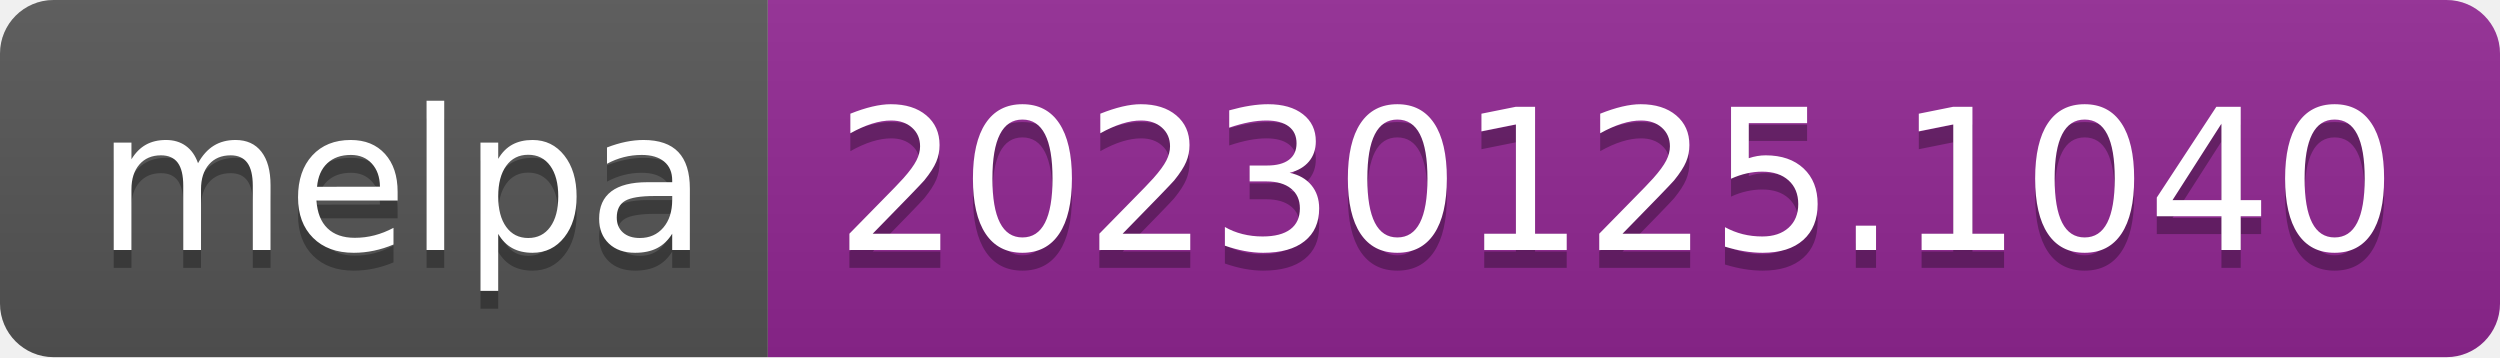
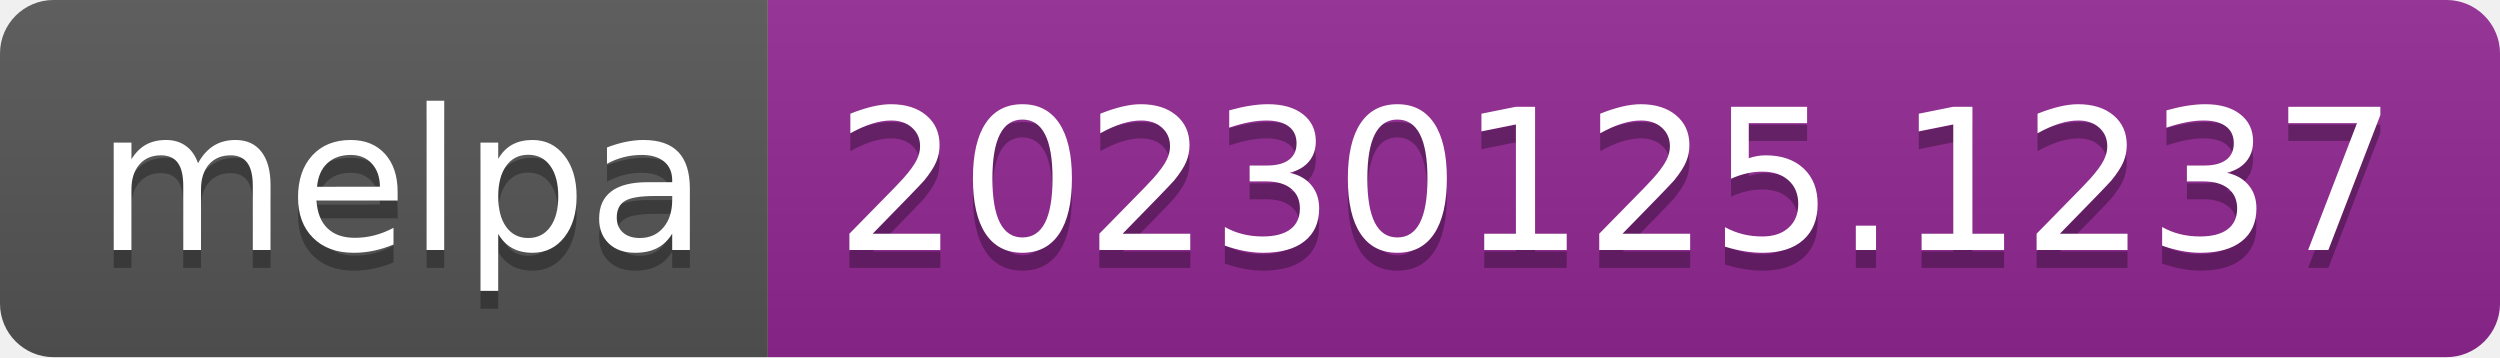
- <svg xmlns="http://www.w3.org/2000/svg" width="140" height="20" role="img" aria-label="melpa: 20230125.1040">
+ <svg xmlns="http://www.w3.org/2000/svg" width="140" height="20" role="img" aria-label="melpa: 20230125.1237">
  <linearGradient id="s" x2="0" y2="100%">
    <stop offset="0" stop-color="#bbb" stop-opacity=".1" />
    <stop offset="1" stop-opacity=".1" />
  </linearGradient>
  <clipPath id="r">
    <rect width="140" height="20" rx="3" fill="#fff" />
  </clipPath>
  <g clip-path="url(#r)">
    <rect width="43" height="20" fill="#555" />
    <rect x="43" width="97" height="20" fill="#922793" />
    <rect width="140" height="20" fill="url(#s)" />
  </g>
  <g fill="#fff" text-anchor="middle" font-family="Verdana,Geneva,DejaVu Sans,sans-serif" text-rendering="geometricPrecision" font-size="110">
    <text aria-hidden="true" x="225" y="150" fill="#010101" fill-opacity=".3" transform="scale(.1)" textLength="330">melpa</text>
    <text x="225" y="140" transform="scale(.1)" fill="#fff" textLength="330">melpa</text>
-     <text aria-hidden="true" x="905" y="150" fill="#010101" fill-opacity=".3" transform="scale(.1)" textLength="870">20230125.1040</text>
-     <text x="905" y="140" transform="scale(.1)" fill="#fff" textLength="870">20230125.1040</text>
+     <text aria-hidden="true" x="905" y="150" fill="#010101" fill-opacity=".3" transform="scale(.1)" textLength="870">20230125.1237</text>
+     <text x="905" y="140" transform="scale(.1)" fill="#fff" textLength="870">20230125.1237</text>
  </g>
</svg>
